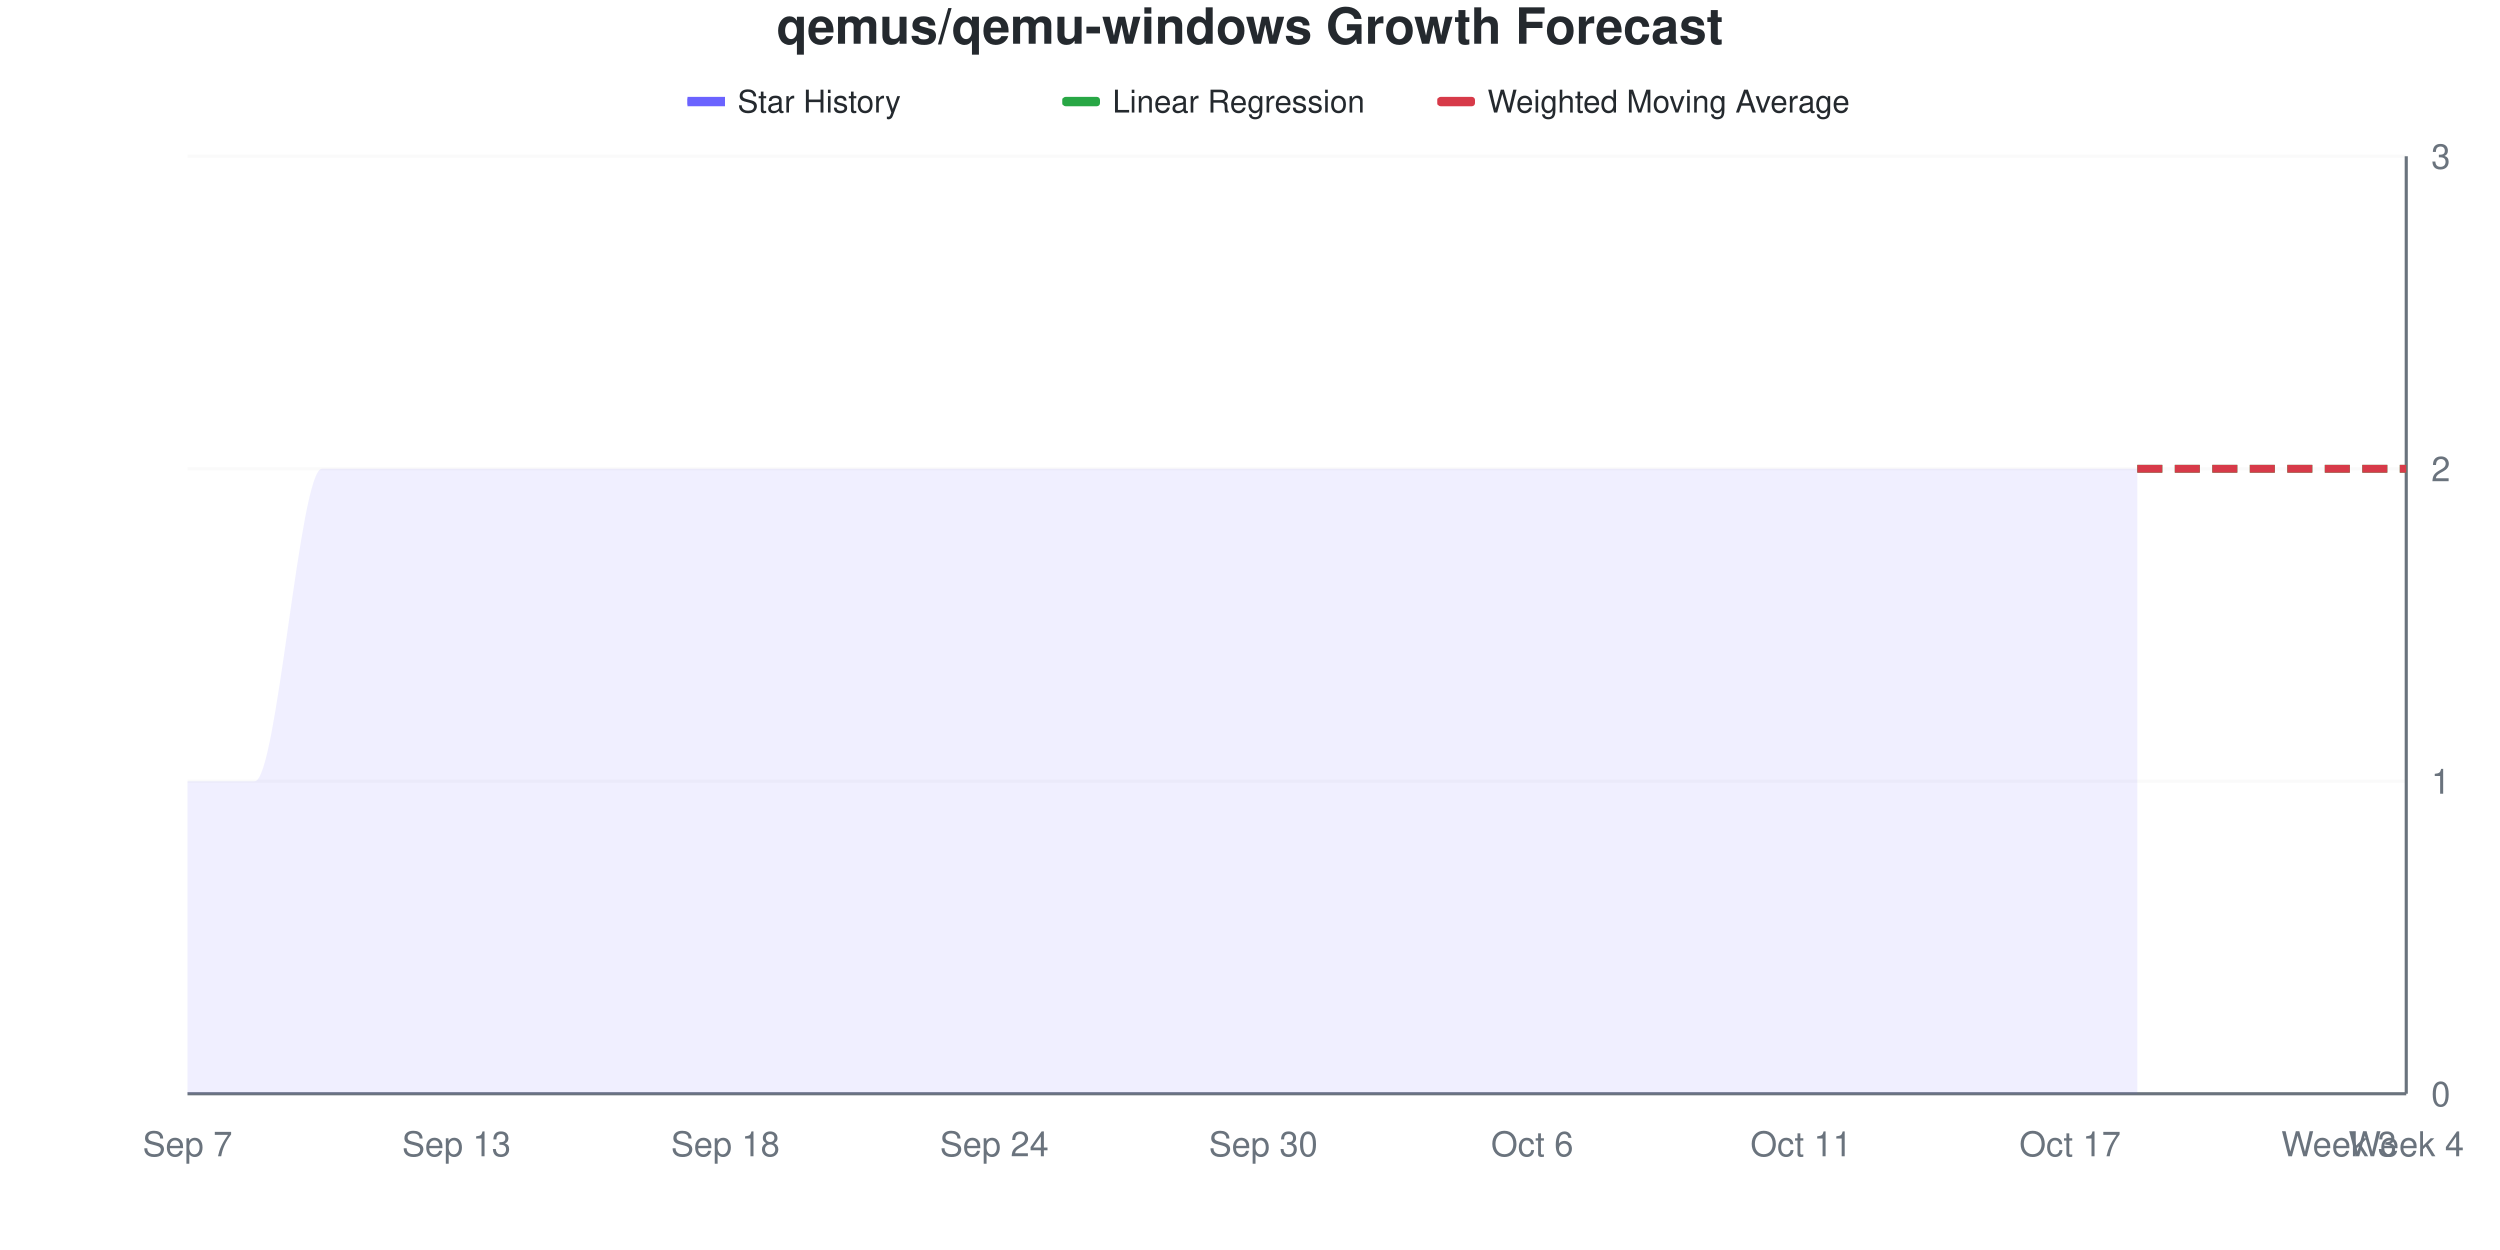
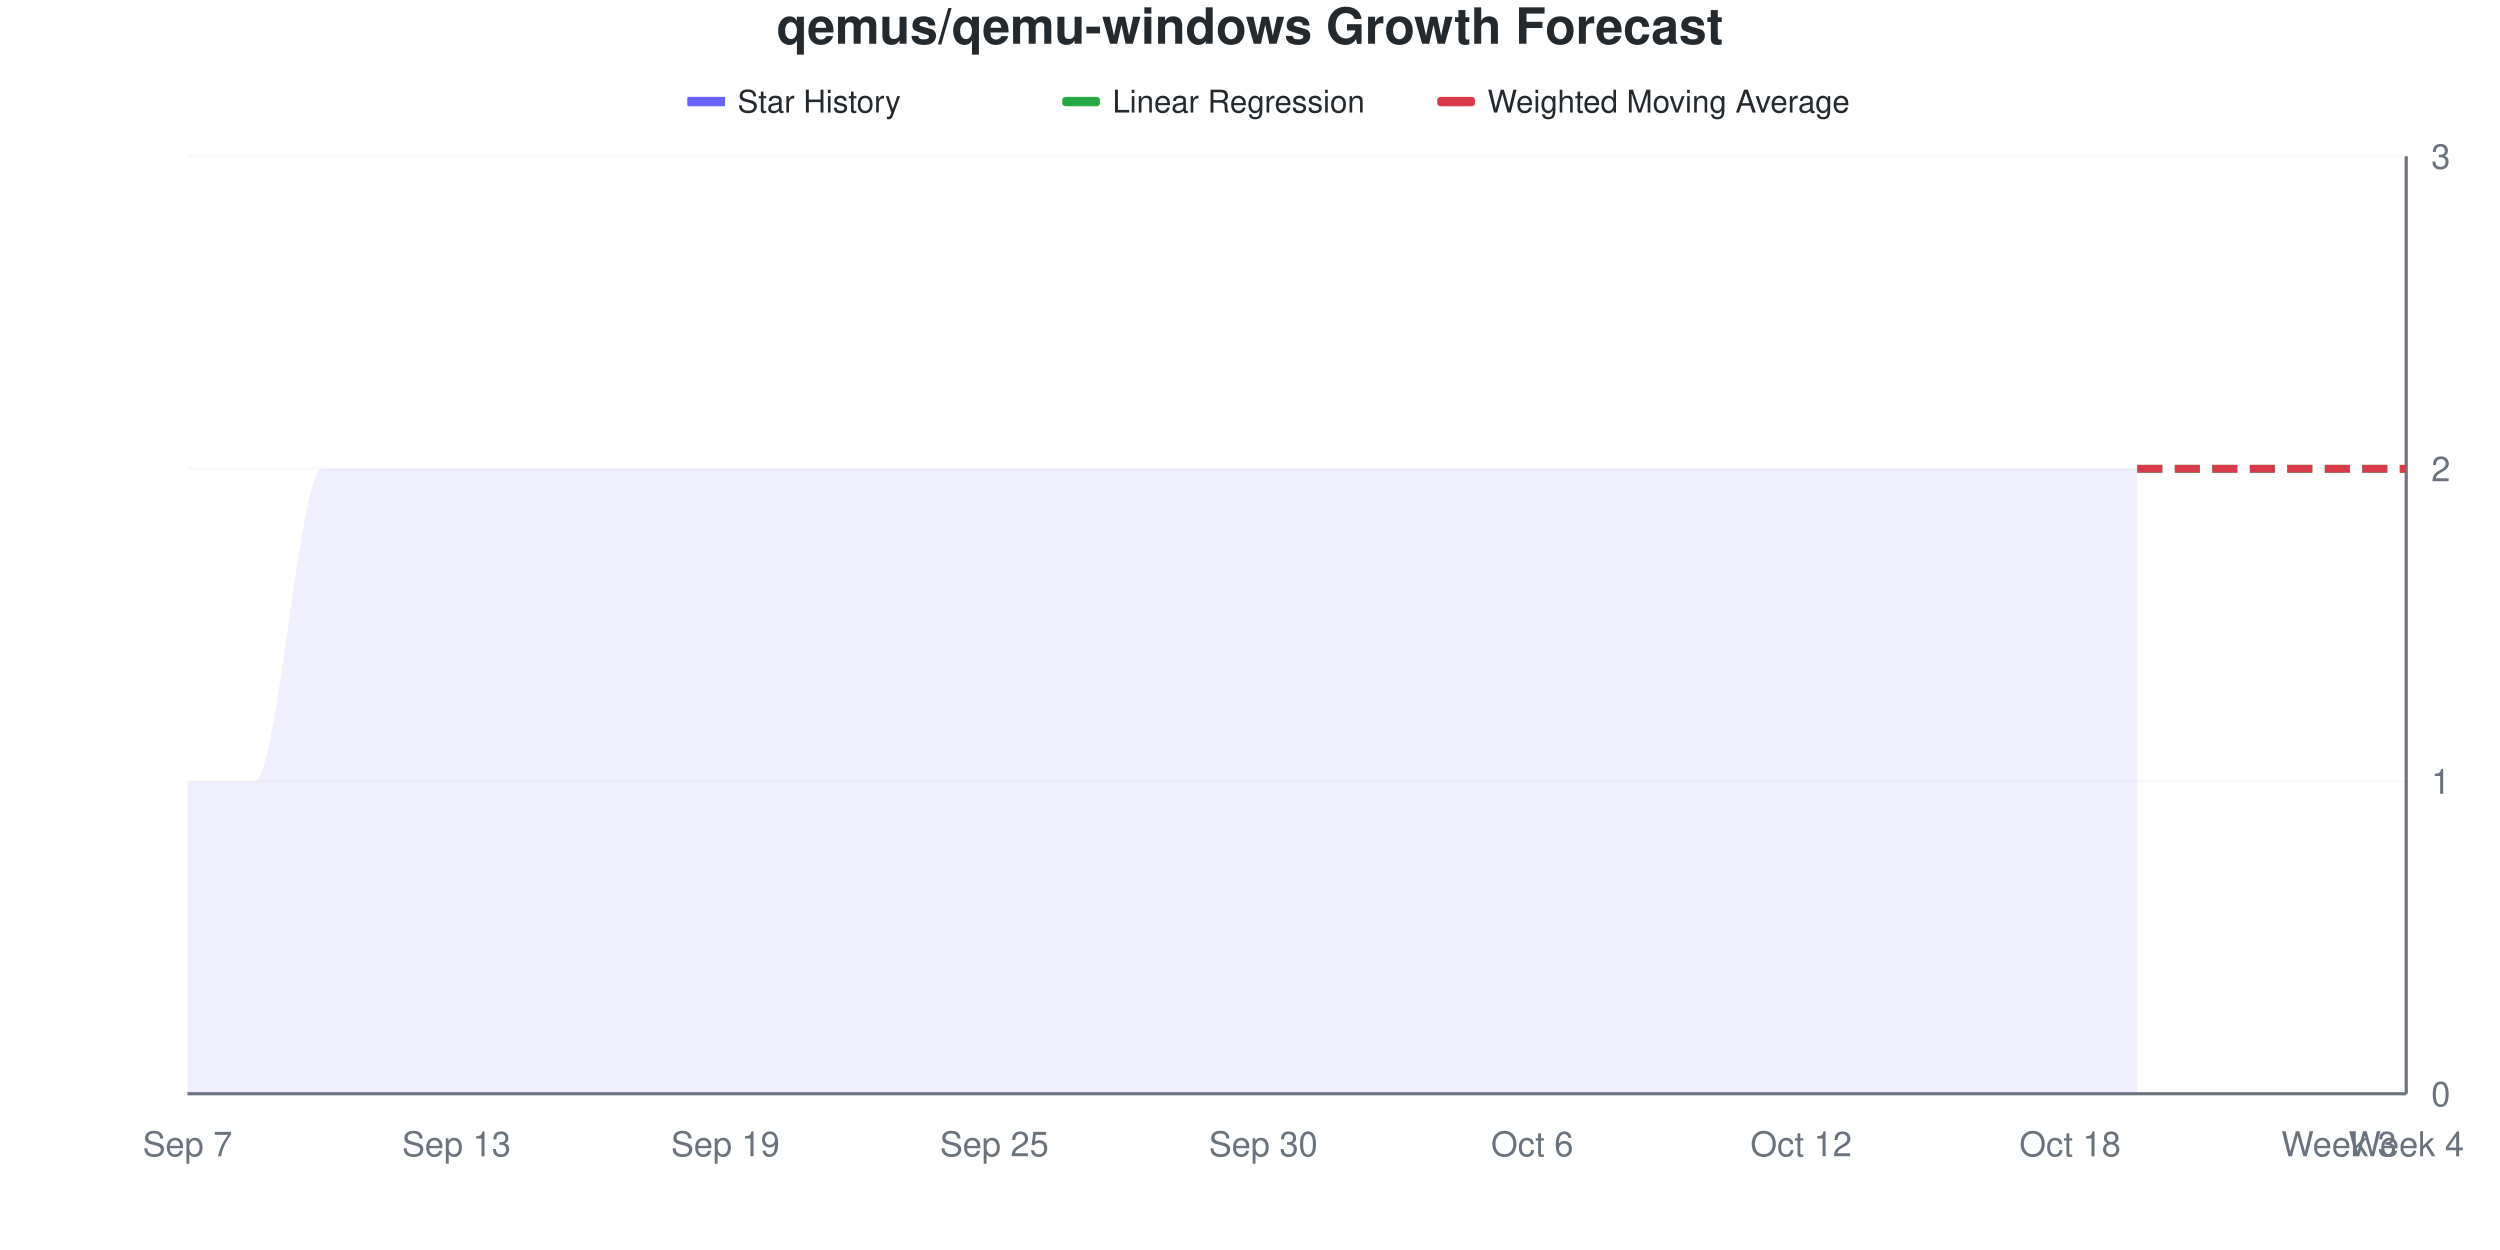
<svg xmlns="http://www.w3.org/2000/svg" viewBox="0 0 800 400" width="800" height="400">
  <style>
    @keyframes drawLine {
      to { stroke-dashoffset: 0; }
    }
    @keyframes fadeInPoint {
      from { opacity: 0; }
      to { opacity: 1; }
    }
    .data-line-0 {
      stroke-dasharray: 1208;
      stroke-dashoffset: 1208;
      animation: drawLine 2s ease-out forwards;
    }
    .data-point {
      opacity: 0;
      animation: fadeInPoint 0.5s ease-out forwards;
    }
    .chart-bg { fill: #fff; }
    .chart-text { fill: #24292e; }
    .chart-muted { fill: #6a737d; }
    .chart-grid { stroke: #eee; }
    .chart-axis { stroke: #6a737d; }
    @media (prefers-color-scheme: dark) {
      .chart-bg { fill: #0d1117; }
      .chart-text { fill: #e6edf3; }
      .chart-muted { fill: #8b949e; }
      .chart-grid { stroke: #21262d; }
      .chart-axis { stroke: #8b949e; }
    }
  </style>
  <rect width="800" height="400" class="chart-bg" />
  <text x="400" y="14" text-anchor="middle" class="chart-text" font-size="16" font-weight="bold" font-family="-apple-system, BlinkMacSystemFont, 'Segoe UI', Helvetica, Arial, sans-serif">qemus/qemu-windows Growth Forecast</text>
  <g class="legend">
    <rect x="220" y="31" width="12" height="3" fill="#6b63ff" />
    <line x1="220" y1="32.5" x2="232" y2="32.5" stroke="#6b63ff" stroke-width="2" />
    <text x="236" y="36" class="chart-text" font-size="10" font-family="-apple-system, BlinkMacSystemFont, 'Segoe UI', Helvetica, Arial, sans-serif">Star History</text>
    <rect x="340" y="31" width="12" height="3" fill="#28a745" rx="1" />
    <line x1="340" y1="32.5" x2="352" y2="32.5" stroke="#28a745" stroke-width="2" stroke-dasharray="4,2" />
    <text x="356" y="36" class="chart-text" font-size="10" font-family="-apple-system, BlinkMacSystemFont, 'Segoe UI', Helvetica, Arial, sans-serif">Linear Regression</text>
    <rect x="460" y="31" width="12" height="3" fill="#d73a49" rx="1" />
    <line x1="460" y1="32.5" x2="472" y2="32.5" stroke="#d73a49" stroke-width="2" stroke-dasharray="4,2" />
    <text x="476" y="36" class="chart-text" font-size="10" font-family="-apple-system, BlinkMacSystemFont, 'Segoe UI', Helvetica, Arial, sans-serif">Weighted Moving Average</text>
  </g>
  <g class="grid">
    <line x1="60" y1="350" x2="770" y2="350" class="chart-grid" stroke-opacity="0.3" />
    <text x="778" y="354" text-anchor="start" class="chart-muted" font-size="11" font-family="-apple-system, BlinkMacSystemFont, 'Segoe UI', Helvetica, Arial, sans-serif">0</text>
    <line x1="60" y1="250" x2="770" y2="250" class="chart-grid" stroke-opacity="0.3" />
    <text x="778" y="254" text-anchor="start" class="chart-muted" font-size="11" font-family="-apple-system, BlinkMacSystemFont, 'Segoe UI', Helvetica, Arial, sans-serif">1</text>
    <line x1="60" y1="150" x2="770" y2="150" class="chart-grid" stroke-opacity="0.3" />
    <text x="778" y="154" text-anchor="start" class="chart-muted" font-size="11" font-family="-apple-system, BlinkMacSystemFont, 'Segoe UI', Helvetica, Arial, sans-serif">2</text>
    <line x1="60" y1="50" x2="770" y2="50" class="chart-grid" stroke-opacity="0.3" />
    <text x="778" y="54" text-anchor="start" class="chart-muted" font-size="11" font-family="-apple-system, BlinkMacSystemFont, 'Segoe UI', Helvetica, Arial, sans-serif">3</text>
  </g>
  <g class="milestones">
    
  </g>
  <g class="x-axis">
    <text x="60" y="370" text-anchor="middle" class="chart-muted" font-size="11" font-family="-apple-system, BlinkMacSystemFont, 'Segoe UI', Helvetica, Arial, sans-serif">Sep 7</text>
    <text x="146.061" y="370" text-anchor="middle" class="chart-muted" font-size="11" font-family="-apple-system, BlinkMacSystemFont, 'Segoe UI', Helvetica, Arial, sans-serif">Sep 13</text>
-     <text x="232.121" y="370" text-anchor="middle" class="chart-muted" font-size="11" font-family="-apple-system, BlinkMacSystemFont, 'Segoe UI', Helvetica, Arial, sans-serif">Sep 18</text>
-     <text x="318.182" y="370" text-anchor="middle" class="chart-muted" font-size="11" font-family="-apple-system, BlinkMacSystemFont, 'Segoe UI', Helvetica, Arial, sans-serif">Sep 24</text>
+     <text x="232.121" y="370" text-anchor="middle" class="chart-muted" font-size="11" font-family="-apple-system, BlinkMacSystemFont, 'Segoe UI', Helvetica, Arial, sans-serif">Sep 19</text>
+     <text x="318.182" y="370" text-anchor="middle" class="chart-muted" font-size="11" font-family="-apple-system, BlinkMacSystemFont, 'Segoe UI', Helvetica, Arial, sans-serif">Sep 25</text>
    <text x="404.242" y="370" text-anchor="middle" class="chart-muted" font-size="11" font-family="-apple-system, BlinkMacSystemFont, 'Segoe UI', Helvetica, Arial, sans-serif">Sep 30</text>
    <text x="490.303" y="370" text-anchor="middle" class="chart-muted" font-size="11" font-family="-apple-system, BlinkMacSystemFont, 'Segoe UI', Helvetica, Arial, sans-serif">Oct 6</text>
-     <text x="576.364" y="370" text-anchor="middle" class="chart-muted" font-size="11" font-family="-apple-system, BlinkMacSystemFont, 'Segoe UI', Helvetica, Arial, sans-serif">Oct 11</text>
-     <text x="662.424" y="370" text-anchor="middle" class="chart-muted" font-size="11" font-family="-apple-system, BlinkMacSystemFont, 'Segoe UI', Helvetica, Arial, sans-serif">Oct 17</text>
+     <text x="576.364" y="370" text-anchor="middle" class="chart-muted" font-size="11" font-family="-apple-system, BlinkMacSystemFont, 'Segoe UI', Helvetica, Arial, sans-serif">Oct 12</text>
+     <text x="662.424" y="370" text-anchor="middle" class="chart-muted" font-size="11" font-family="-apple-system, BlinkMacSystemFont, 'Segoe UI', Helvetica, Arial, sans-serif">Oct 18</text>
    <text x="748.485" y="370" text-anchor="middle" class="chart-muted" font-size="11" font-family="-apple-system, BlinkMacSystemFont, 'Segoe UI', Helvetica, Arial, sans-serif">Week 3</text>
    <text x="770" y="370" text-anchor="middle" class="chart-muted" font-size="11" font-family="-apple-system, BlinkMacSystemFont, 'Segoe UI', Helvetica, Arial, sans-serif">Week 4</text>
  </g>
  <line x1="770" y1="50" x2="770" y2="350" class="chart-axis" stroke-width="1" />
  <line x1="60" y1="350" x2="770" y2="350" class="chart-axis" stroke-width="1" />
  <path d="M60,350 L60,250 C67.172,250 74.343,250 81.515,250 C88.687,250 95.859,150 103.03,150 C110.202,150 117.374,150 124.545,150 C131.717,150 138.889,150 146.061,150 C153.232,150 160.404,150 167.576,150 C174.747,150 181.919,150 189.091,150 C196.263,150 203.434,150 210.606,150 C217.778,150 224.949,150 232.121,150 C239.293,150 246.465,150 253.636,150 C260.808,150 267.98,150 275.152,150 C282.323,150 289.495,150 296.667,150 C303.838,150 311.01,150 318.182,150 C325.354,150 332.525,150 339.697,150 C346.869,150 354.04,150 361.212,150 C368.384,150 375.556,150 382.727,150 C389.899,150 397.071,150 404.242,150 C411.414,150 418.586,150 425.758,150 C432.929,150 440.101,150 447.273,150 C454.444,150 461.616,150 468.788,150 C475.96,150 483.131,150 490.303,150 C497.475,150 504.646,150 511.818,150 C518.99,150 526.162,150 533.333,150 C540.505,150 547.677,150 554.848,150 C562.02,150 569.192,150 576.364,150 C583.535,150 590.707,150 597.879,150 C605.051,150 612.222,150 619.394,150 C626.566,150 633.737,150 640.909,150 C648.081,150 655.253,150 662.424,150 C669.596,150 676.768,150 683.939,150 L683.939,350 L60,350 Z" fill="#6b63ff" fill-opacity="0.1" />
  <path d="M60,350 L60,250 C67.172,250 74.343,250 81.515,250 C88.687,250 95.859,150 103.03,150 C110.202,150 117.374,150 124.545,150 C131.717,150 138.889,150 146.061,150 C153.232,150 160.404,150 167.576,150 C174.747,150 181.919,150 189.091,150 C196.263,150 203.434,150 210.606,150 C217.778,150 224.949,150 232.121,150 C239.293,150 246.465,150 253.636,150 C260.808,150 267.98,150 275.152,150 C282.323,150 289.495,150 296.667,150 C303.838,150 311.01,150 318.182,150 C325.354,150 332.525,150 339.697,150 C346.869,150 354.04,150 361.212,150 C368.384,150 375.556,150 382.727,150 C389.899,150 397.071,150 404.242,150 C411.414,150 418.586,150 425.758,150 C432.929,150 440.101,150 447.273,150 C454.444,150 461.616,150 468.788,150 C475.96,150 483.131,150 490.303,150 C497.475,150 504.646,150 511.818,150 C518.99,150 526.162,150 533.333,150 C540.505,150 547.677,150 554.848,150 C562.02,150 569.192,150 576.364,150 C583.535,150 590.707,150 597.879,150 C605.051,150 612.222,150 619.394,150 C626.566,150 633.737,150 640.909,150 C648.081,150 655.253,150 662.424,150 C669.596,150 676.768,150 683.939,150" fill="none" stroke="#6b63ff" stroke-width="2.5" class="data-line-0" />
  <path d="M683.939,150 C691.111,150 698.283,150 705.455,150 C712.626,150 719.798,150 726.97,150 C734.141,150 741.313,150 748.485,150 C755.657,150 762.828,150 770,150" fill="none" stroke="#28a745" stroke-width="2.5" stroke-dasharray="8,4" />
  <path d="M683.939,150 C691.111,150 698.283,150 705.455,150 C712.626,150 719.798,150 726.97,150 C734.141,150 741.313,150 748.485,150 C755.657,150 762.828,150 770,150" fill="none" stroke="#d73a49" stroke-width="2.5" stroke-dasharray="8,4" />
  <g class="points">
    <circle cx="60" cy="250" r="4" fill="#6b63ff" class="data-point" style="animation-delay: 1.50s" />
    <circle cx="81.515" cy="250" r="4" fill="#6b63ff" class="data-point" style="animation-delay: 1.55s" />
    <circle cx="103.03" cy="150" r="4" fill="#6b63ff" class="data-point" style="animation-delay: 1.60s" />
    <circle cx="124.545" cy="150" r="4" fill="#6b63ff" class="data-point" style="animation-delay: 1.65s" />
    <circle cx="146.061" cy="150" r="4" fill="#6b63ff" class="data-point" style="animation-delay: 1.70s" />
    <circle cx="167.576" cy="150" r="4" fill="#6b63ff" class="data-point" style="animation-delay: 1.75s" />
    <circle cx="189.091" cy="150" r="4" fill="#6b63ff" class="data-point" style="animation-delay: 1.80s" />
    <circle cx="210.606" cy="150" r="4" fill="#6b63ff" class="data-point" style="animation-delay: 1.85s" />
    <circle cx="232.121" cy="150" r="4" fill="#6b63ff" class="data-point" style="animation-delay: 1.90s" />
    <circle cx="253.636" cy="150" r="4" fill="#6b63ff" class="data-point" style="animation-delay: 1.95s" />
    <circle cx="275.152" cy="150" r="4" fill="#6b63ff" class="data-point" style="animation-delay: 2.00s" />
    <circle cx="296.667" cy="150" r="4" fill="#6b63ff" class="data-point" style="animation-delay: 2.05s" />
    <circle cx="318.182" cy="150" r="4" fill="#6b63ff" class="data-point" style="animation-delay: 2.10s" />
    <circle cx="339.697" cy="150" r="4" fill="#6b63ff" class="data-point" style="animation-delay: 2.15s" />
    <circle cx="361.212" cy="150" r="4" fill="#6b63ff" class="data-point" style="animation-delay: 2.20s" />
    <circle cx="382.727" cy="150" r="4" fill="#6b63ff" class="data-point" style="animation-delay: 2.25s" />
    <circle cx="404.242" cy="150" r="4" fill="#6b63ff" class="data-point" style="animation-delay: 2.30s" />
    <circle cx="425.758" cy="150" r="4" fill="#6b63ff" class="data-point" style="animation-delay: 2.35s" />
    <circle cx="447.273" cy="150" r="4" fill="#6b63ff" class="data-point" style="animation-delay: 2.40s" />
    <circle cx="468.788" cy="150" r="4" fill="#6b63ff" class="data-point" style="animation-delay: 2.45s" />
    <circle cx="490.303" cy="150" r="4" fill="#6b63ff" class="data-point" style="animation-delay: 2.50s" />
    <circle cx="511.818" cy="150" r="4" fill="#6b63ff" class="data-point" style="animation-delay: 2.55s" />
    <circle cx="533.333" cy="150" r="4" fill="#6b63ff" class="data-point" style="animation-delay: 2.60s" />
    <circle cx="554.848" cy="150" r="4" fill="#6b63ff" class="data-point" style="animation-delay: 2.65s" />
    <circle cx="576.364" cy="150" r="4" fill="#6b63ff" class="data-point" style="animation-delay: 2.70s" />
    <circle cx="597.879" cy="150" r="4" fill="#6b63ff" class="data-point" style="animation-delay: 2.75s" />
    <circle cx="619.394" cy="150" r="4" fill="#6b63ff" class="data-point" style="animation-delay: 2.80s" />
    <circle cx="640.909" cy="150" r="4" fill="#6b63ff" class="data-point" style="animation-delay: 2.85s" />
    <circle cx="662.424" cy="150" r="4" fill="#6b63ff" class="data-point" style="animation-delay: 2.90s" />
    <circle cx="683.939" cy="150" r="4" fill="#6b63ff" class="data-point" style="animation-delay: 2.95s" />
  </g>
</svg>
